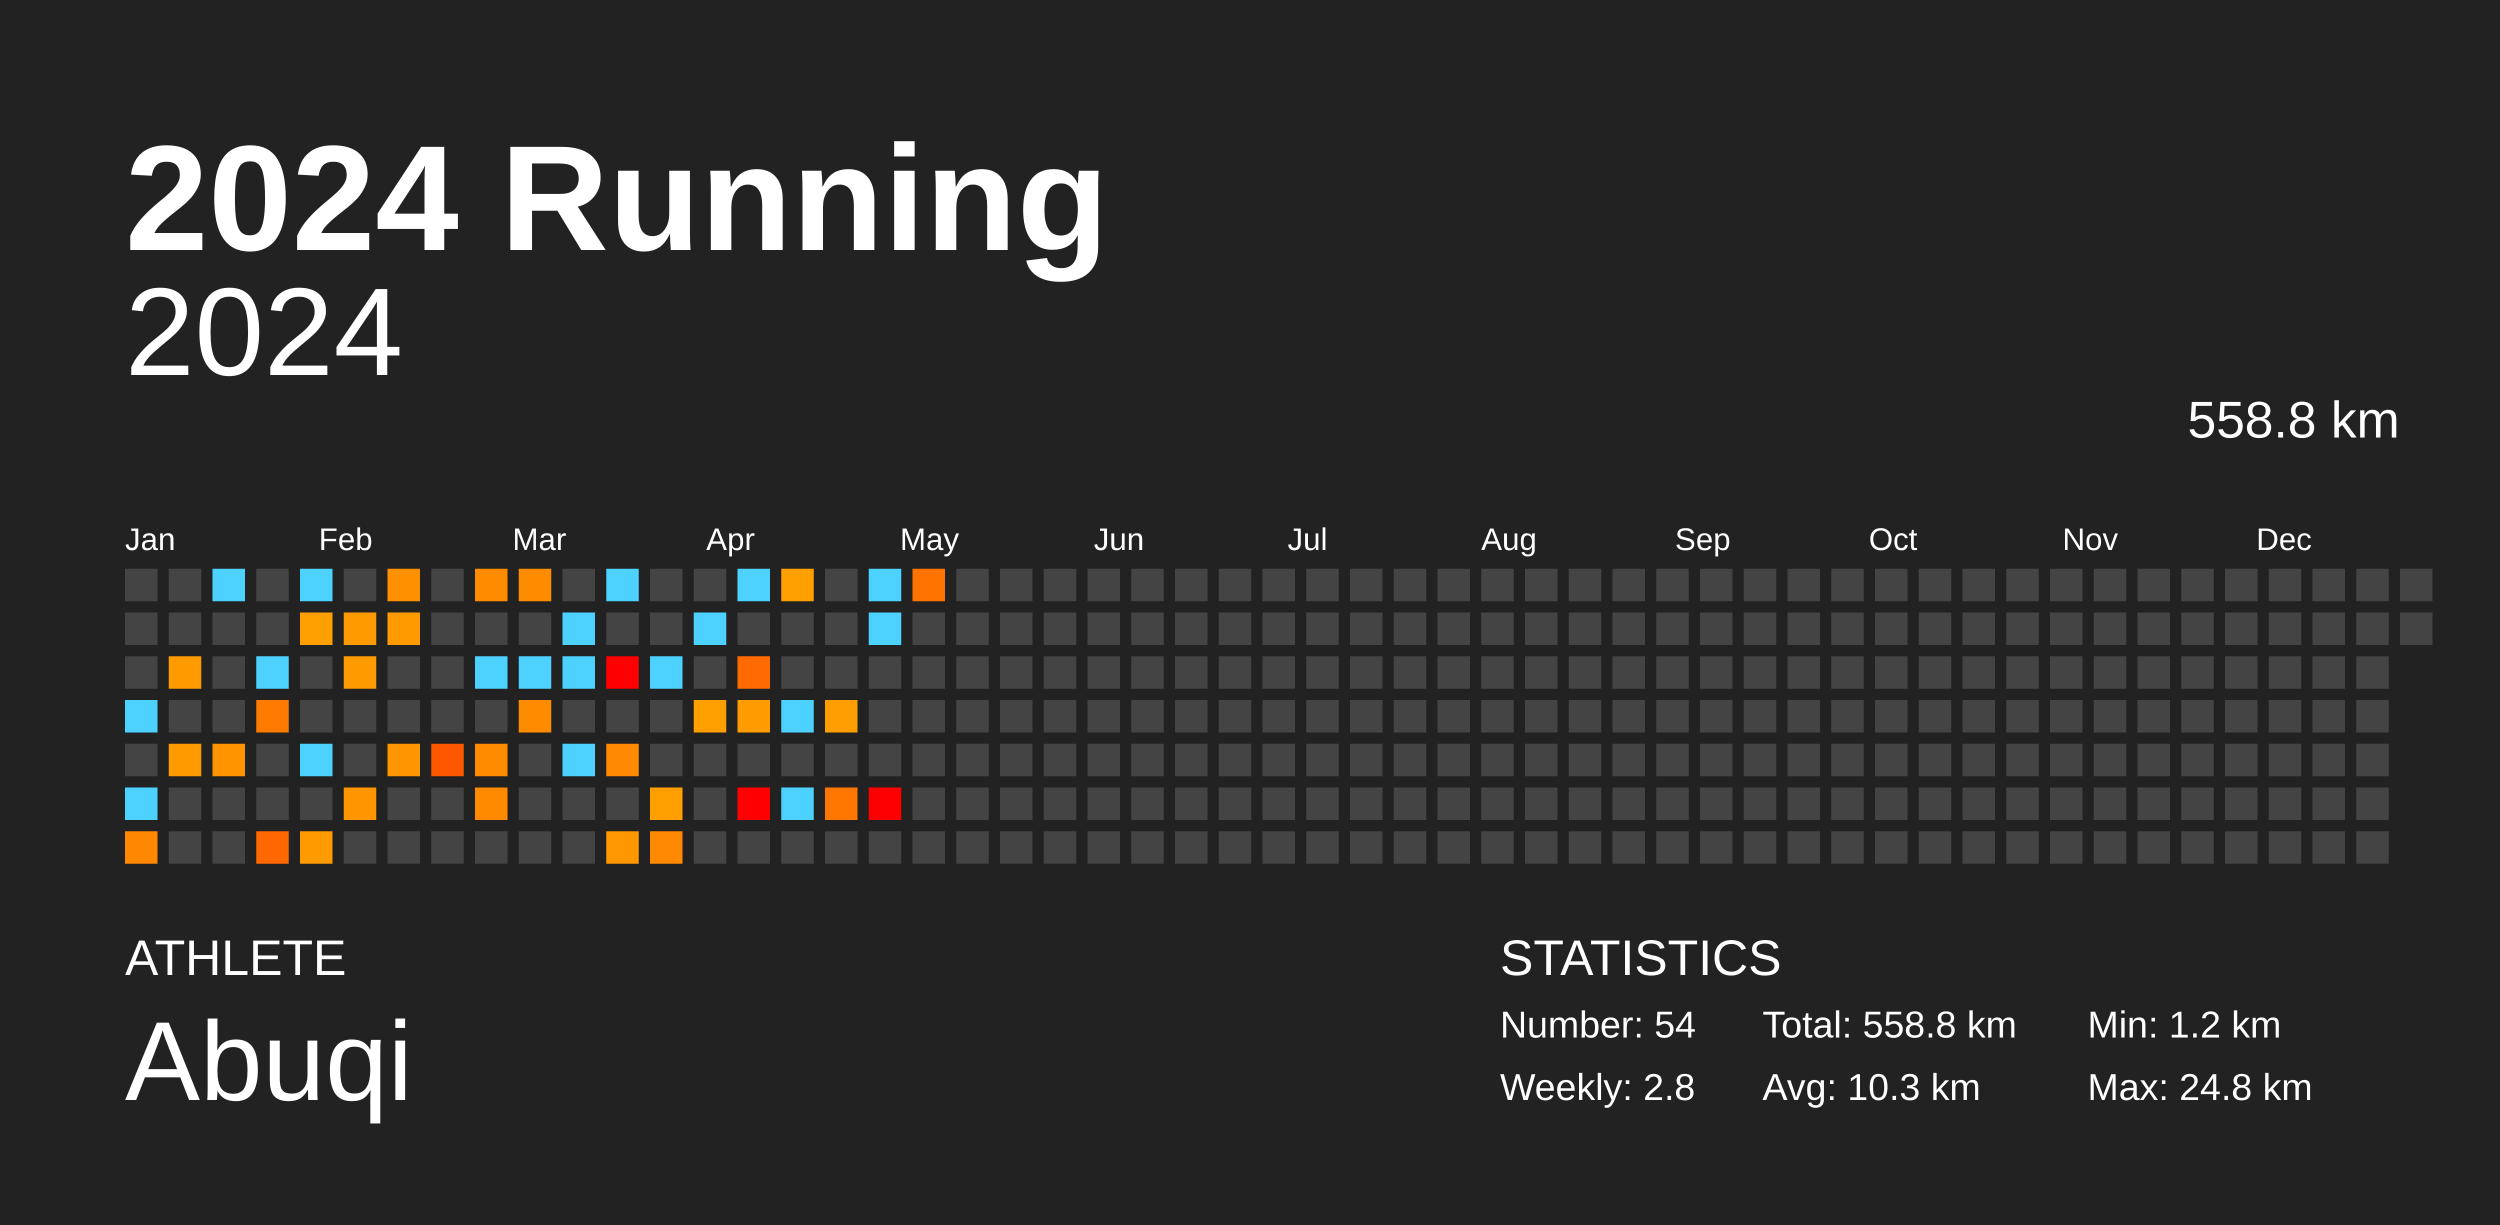
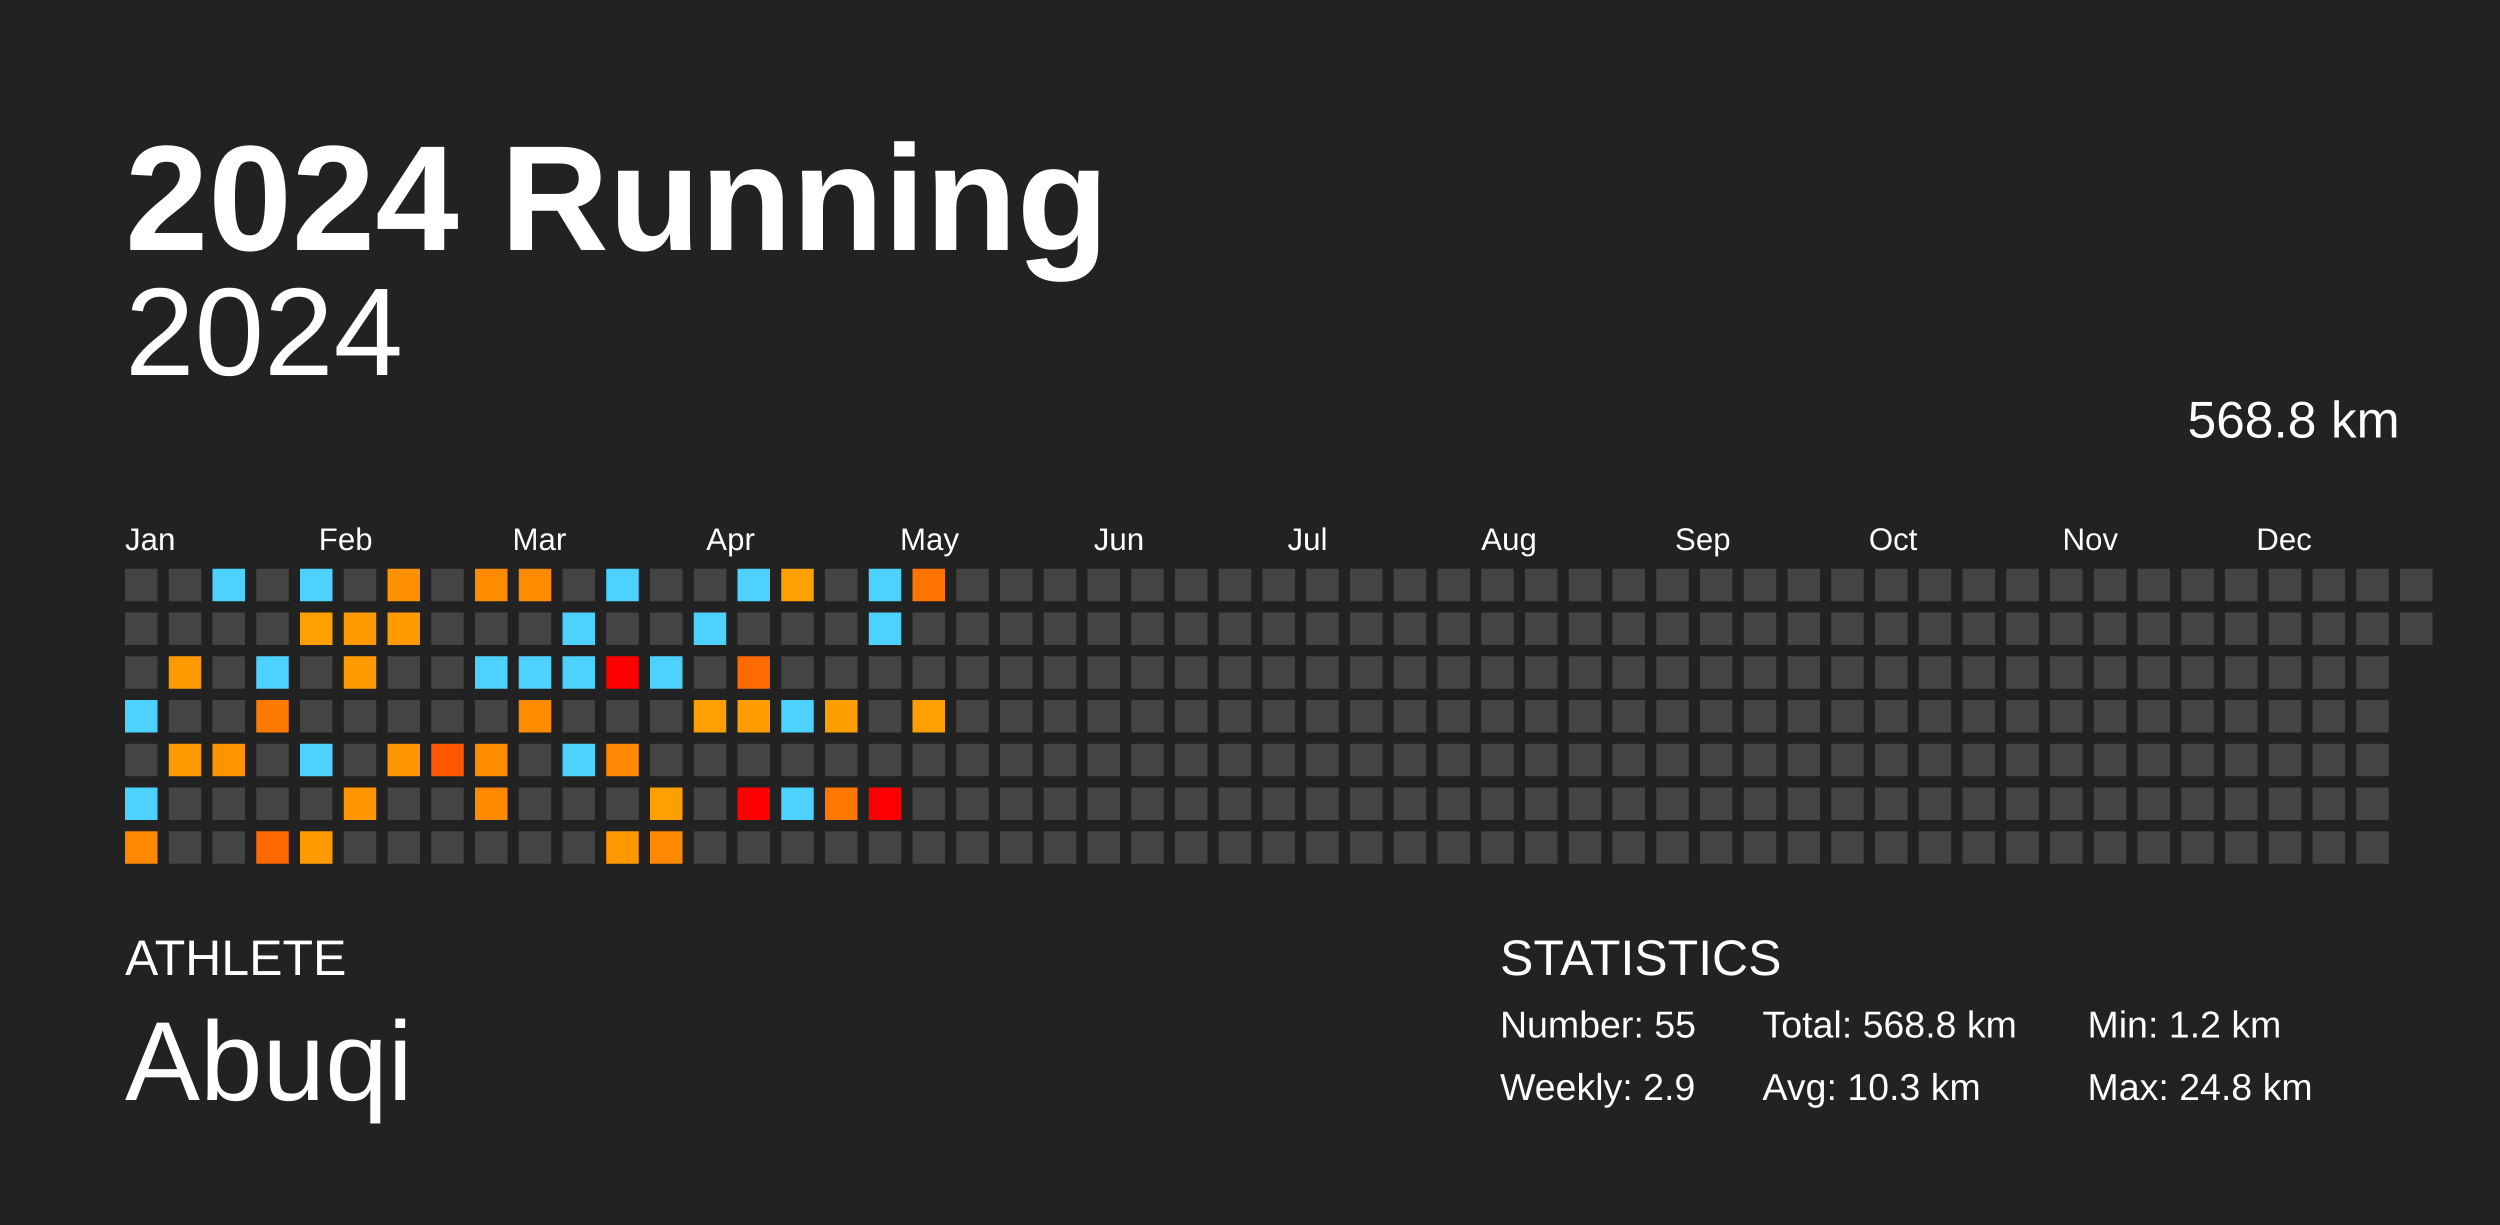
<svg xmlns="http://www.w3.org/2000/svg" baseProfile="full" height="98mm" version="1.1" viewBox="0,0,200,98" width="200mm">
  <defs />
  <rect fill="#222222" height="98" width="200" x="0" y="0" />
  <text fill="#FFFFFF" style="font-size:12px; font-family:Arial; font-weight:bold;" x="10" y="20">2024 Running</text>
  <text fill="#FFFFFF" style="font-size:4px; font-family:Arial" x="10" y="78">ATHLETE</text>
  <text fill="#FFFFFF" style="font-size:9px; font-family:Arial" x="10" y="88">Abuqi</text>
  <text fill="#FFFFFF" style="font-size:4px; font-family:Arial" x="120" y="78">STATISTICS</text>
-   <text fill="#FFFFFF" style="font-size:3px; font-family:Arial" x="120" y="83">Number: 54</text>
-   <text fill="#FFFFFF" style="font-size:3px; font-family:Arial" x="120" y="88">Weekly: 2.8</text>
-   <text fill="#FFFFFF" style="font-size:3px; font-family:Arial" x="141" y="83">Total: 558.8 km</text>
+   <text fill="#FFFFFF" style="font-size:3px; font-family:Arial" x="120" y="83">Number: 55</text>
+   <text fill="#FFFFFF" style="font-size:3px; font-family:Arial" x="120" y="88">Weekly: 2.9</text>
+   <text fill="#FFFFFF" style="font-size:3px; font-family:Arial" x="141" y="83">Total: 568.8 km</text>
  <text fill="#FFFFFF" style="font-size:3px; font-family:Arial" x="141" y="88">Avg: 10.3 km</text>
  <text fill="#FFFFFF" style="font-size:3px; font-family:Arial" x="167" y="83">Min: 1.2 km</text>
  <text fill="#FFFFFF" style="font-size:3px; font-family:Arial" x="167" y="88">Max: 24.8 km</text>
  <text alignment-baseline="hanging" fill="#FFFFFF" style="font-size:10.0px; font-family:Arial;" x="10" y="30">2024</text>
-   <text alignment-baseline="hanging" fill="#FFFFFF" style="font-size:4.125px; font-family:Arial;" x="175" y="35">558.8 km</text>
+   <text alignment-baseline="hanging" fill="#FFFFFF" style="font-size:4.125px; font-family:Arial;" x="175" y="35">568.8 km</text>
  <text fill="#FFFFFF" style="font-size:2.5px; font-family:Arial" x="10.0" y="44">Jan</text>
  <text fill="#FFFFFF" style="font-size:2.5px; font-family:Arial" x="25.5" y="44">Feb</text>
  <text fill="#FFFFFF" style="font-size:2.5px; font-family:Arial" x="41.0" y="44">Mar</text>
  <text fill="#FFFFFF" style="font-size:2.5px; font-family:Arial" x="56.5" y="44">Apr</text>
  <text fill="#FFFFFF" style="font-size:2.5px; font-family:Arial" x="72.0" y="44">May</text>
  <text fill="#FFFFFF" style="font-size:2.5px; font-family:Arial" x="87.5" y="44">Jun</text>
  <text fill="#FFFFFF" style="font-size:2.5px; font-family:Arial" x="103.0" y="44">Jul</text>
  <text fill="#FFFFFF" style="font-size:2.5px; font-family:Arial" x="118.5" y="44">Aug</text>
  <text fill="#FFFFFF" style="font-size:2.5px; font-family:Arial" x="134.0" y="44">Sep</text>
  <text fill="#FFFFFF" style="font-size:2.5px; font-family:Arial" x="149.5" y="44">Oct</text>
  <text fill="#FFFFFF" style="font-size:2.5px; font-family:Arial" x="165.0" y="44">Nov</text>
  <text fill="#FFFFFF" style="font-size:2.5px; font-family:Arial" x="180.5" y="44">Dec</text>
  <rect fill="#444444" height="2.6" width="2.6" x="10.0" y="45.5" />
  <rect fill="#444444" height="2.6" width="2.6" x="10.0" y="49.0" />
  <rect fill="#444444" height="2.6" width="2.6" x="10.0" y="52.5" />
  <rect fill="#4dd2ff" height="2.6" width="2.6" x="10.0" y="56.0" />
  <rect fill="#444444" height="2.6" width="2.6" x="10.0" y="59.5" />
  <rect fill="#4dd2ff" height="2.6" width="2.6" x="10.0" y="63.0" />
  <rect fill="#ff8800" height="2.6" width="2.6" x="10.0" y="66.5" />
  <rect fill="#444444" height="2.6" width="2.6" x="13.5" y="45.5" />
  <rect fill="#444444" height="2.6" width="2.6" x="13.5" y="49.0" />
  <rect fill="#ff9b00" height="2.6" width="2.6" x="13.5" y="52.5" />
  <rect fill="#444444" height="2.6" width="2.6" x="13.5" y="56.0" />
  <rect fill="#ff9a00" height="2.6" width="2.6" x="13.5" y="59.5" />
  <rect fill="#444444" height="2.6" width="2.6" x="13.5" y="63.0" />
  <rect fill="#444444" height="2.6" width="2.6" x="13.5" y="66.5" />
  <rect fill="#4dd2ff" height="2.6" width="2.6" x="17.0" y="45.5" />
  <rect fill="#444444" height="2.6" width="2.6" x="17.0" y="49.0" />
  <rect fill="#444444" height="2.6" width="2.6" x="17.0" y="52.5" />
  <rect fill="#444444" height="2.6" width="2.6" x="17.0" y="56.0" />
  <rect fill="#ff9400" height="2.6" width="2.6" x="17.0" y="59.5" />
  <rect fill="#444444" height="2.6" width="2.6" x="17.0" y="63.0" />
  <rect fill="#444444" height="2.6" width="2.6" x="17.0" y="66.5" />
  <rect fill="#444444" height="2.6" width="2.6" x="20.5" y="45.5" />
  <rect fill="#444444" height="2.6" width="2.6" x="20.5" y="49.0" />
  <rect fill="#4dd2ff" height="2.6" width="2.6" x="20.5" y="52.5" />
  <rect fill="#ff7a00" height="2.6" width="2.6" x="20.5" y="56.0" />
  <rect fill="#444444" height="2.6" width="2.6" x="20.5" y="59.5" />
  <rect fill="#444444" height="2.6" width="2.6" x="20.5" y="63.0" />
  <rect fill="#ff6800" height="2.6" width="2.6" x="20.5" y="66.5" />
  <rect fill="#4dd2ff" height="2.6" width="2.6" x="24.0" y="45.5" />
  <rect fill="#ffa000" height="2.6" width="2.6" x="24.0" y="49.0" />
  <rect fill="#444444" height="2.6" width="2.6" x="24.0" y="52.5" />
  <rect fill="#444444" height="2.6" width="2.6" x="24.0" y="56.0" />
  <rect fill="#4dd2ff" height="2.6" width="2.6" x="24.0" y="59.5" />
  <rect fill="#444444" height="2.6" width="2.6" x="24.0" y="63.0" />
  <rect fill="#ff9a00" height="2.6" width="2.6" x="24.0" y="66.5" />
  <rect fill="#444444" height="2.6" width="2.6" x="27.5" y="45.5" />
  <rect fill="#ff9b00" height="2.6" width="2.6" x="27.5" y="49.0" />
  <rect fill="#ff9a00" height="2.6" width="2.6" x="27.5" y="52.5" />
  <rect fill="#444444" height="2.6" width="2.6" x="27.5" y="56.0" />
  <rect fill="#444444" height="2.6" width="2.6" x="27.5" y="59.5" />
  <rect fill="#ff9600" height="2.6" width="2.6" x="27.5" y="63.0" />
  <rect fill="#444444" height="2.6" width="2.6" x="27.5" y="66.5" />
  <rect fill="#ff9100" height="2.6" width="2.6" x="31.0" y="45.5" />
  <rect fill="#ff9b00" height="2.6" width="2.6" x="31.0" y="49.0" />
  <rect fill="#444444" height="2.6" width="2.6" x="31.0" y="52.5" />
  <rect fill="#444444" height="2.6" width="2.6" x="31.0" y="56.0" />
  <rect fill="#ff9600" height="2.6" width="2.6" x="31.0" y="59.5" />
  <rect fill="#444444" height="2.6" width="2.6" x="31.0" y="63.0" />
  <rect fill="#444444" height="2.6" width="2.6" x="31.0" y="66.5" />
  <rect fill="#444444" height="2.6" width="2.6" x="34.5" y="45.5" />
  <rect fill="#444444" height="2.6" width="2.6" x="34.5" y="49.0" />
  <rect fill="#444444" height="2.6" width="2.6" x="34.5" y="52.5" />
  <rect fill="#444444" height="2.6" width="2.6" x="34.5" y="56.0" />
  <rect fill="#ff5600" height="2.6" width="2.6" x="34.5" y="59.5" />
  <rect fill="#444444" height="2.6" width="2.6" x="34.5" y="63.0" />
  <rect fill="#444444" height="2.6" width="2.6" x="34.5" y="66.5" />
  <rect fill="#ff8b00" height="2.6" width="2.6" x="38.0" y="45.5" />
  <rect fill="#444444" height="2.6" width="2.6" x="38.0" y="49.0" />
  <rect fill="#4dd2ff" height="2.6" width="2.6" x="38.0" y="52.5" />
  <rect fill="#444444" height="2.6" width="2.6" x="38.0" y="56.0" />
  <rect fill="#ff8b00" height="2.6" width="2.6" x="38.0" y="59.5" />
  <rect fill="#ff8a00" height="2.6" width="2.6" x="38.0" y="63.0" />
  <rect fill="#444444" height="2.6" width="2.6" x="38.0" y="66.5" />
  <rect fill="#ff8b00" height="2.6" width="2.6" x="41.5" y="45.5" />
  <rect fill="#444444" height="2.6" width="2.6" x="41.5" y="49.0" />
  <rect fill="#4dd2ff" height="2.6" width="2.6" x="41.5" y="52.5" />
  <rect fill="#ff8b00" height="2.6" width="2.6" x="41.5" y="56.0" />
  <rect fill="#444444" height="2.6" width="2.6" x="41.5" y="59.5" />
  <rect fill="#444444" height="2.6" width="2.6" x="41.5" y="63.0" />
  <rect fill="#444444" height="2.6" width="2.6" x="41.5" y="66.5" />
  <rect fill="#444444" height="2.6" width="2.6" x="45.0" y="45.5" />
  <rect fill="#4dd2ff" height="2.6" width="2.6" x="45.0" y="49.0" />
  <rect fill="#4dd2ff" height="2.6" width="2.6" x="45.0" y="52.5" />
  <rect fill="#444444" height="2.6" width="2.6" x="45.0" y="56.0" />
  <rect fill="#4dd2ff" height="2.6" width="2.6" x="45.0" y="59.5" />
  <rect fill="#444444" height="2.6" width="2.6" x="45.0" y="63.0" />
  <rect fill="#444444" height="2.6" width="2.6" x="45.0" y="66.5" />
  <rect fill="#4dd2ff" height="2.6" width="2.6" x="48.5" y="45.5" />
  <rect fill="#444444" height="2.6" width="2.6" x="48.5" y="49.0" />
  <rect fill="red" height="2.6" width="2.6" x="48.5" y="52.5" />
  <rect fill="#444444" height="2.6" width="2.6" x="48.5" y="56.0" />
  <rect fill="#ff8900" height="2.6" width="2.6" x="48.5" y="59.5" />
  <rect fill="#444444" height="2.6" width="2.6" x="48.5" y="63.0" />
  <rect fill="#ff9700" height="2.6" width="2.6" x="48.5" y="66.5" />
  <rect fill="#444444" height="2.6" width="2.6" x="52.0" y="45.5" />
  <rect fill="#444444" height="2.6" width="2.6" x="52.0" y="49.0" />
  <rect fill="#4dd2ff" height="2.6" width="2.6" x="52.0" y="52.5" />
  <rect fill="#444444" height="2.6" width="2.6" x="52.0" y="56.0" />
  <rect fill="#444444" height="2.6" width="2.6" x="52.0" y="59.5" />
  <rect fill="#ffa000" height="2.6" width="2.6" x="52.0" y="63.0" />
  <rect fill="#ff8900" height="2.6" width="2.6" x="52.0" y="66.5" />
  <rect fill="#444444" height="2.6" width="2.6" x="55.5" y="45.5" />
  <rect fill="#4dd2ff" height="2.6" width="2.6" x="55.5" y="49.0" />
  <rect fill="#444444" height="2.6" width="2.6" x="55.5" y="52.5" />
  <rect fill="#ff9f00" height="2.6" width="2.6" x="55.5" y="56.0" />
  <rect fill="#444444" height="2.6" width="2.6" x="55.5" y="59.5" />
  <rect fill="#444444" height="2.6" width="2.6" x="55.5" y="63.0" />
  <rect fill="#444444" height="2.6" width="2.6" x="55.5" y="66.5" />
  <rect fill="#4dd2ff" height="2.6" width="2.6" x="59.0" y="45.5" />
  <rect fill="#444444" height="2.6" width="2.6" x="59.0" y="49.0" />
  <rect fill="#ff6b00" height="2.6" width="2.6" x="59.0" y="52.5" />
  <rect fill="#ff9d00" height="2.6" width="2.6" x="59.0" y="56.0" />
  <rect fill="#444444" height="2.6" width="2.6" x="59.0" y="59.5" />
  <rect fill="red" height="2.6" width="2.6" x="59.0" y="63.0" />
  <rect fill="#444444" height="2.6" width="2.6" x="59.0" y="66.5" />
  <rect fill="#ff9f00" height="2.6" width="2.6" x="62.5" y="45.5" />
  <rect fill="#444444" height="2.6" width="2.6" x="62.5" y="49.0" />
  <rect fill="#444444" height="2.6" width="2.6" x="62.5" y="52.5" />
  <rect fill="#4dd2ff" height="2.6" width="2.6" x="62.5" y="56.0" />
  <rect fill="#444444" height="2.6" width="2.6" x="62.5" y="59.5" />
  <rect fill="#4dd2ff" height="2.6" width="2.6" x="62.5" y="63.0" />
  <rect fill="#444444" height="2.6" width="2.6" x="62.5" y="66.5" />
  <rect fill="#444444" height="2.6" width="2.6" x="66.0" y="45.5" />
  <rect fill="#444444" height="2.6" width="2.6" x="66.0" y="49.0" />
  <rect fill="#444444" height="2.6" width="2.6" x="66.0" y="52.5" />
  <rect fill="#ff9e00" height="2.6" width="2.6" x="66.0" y="56.0" />
  <rect fill="#444444" height="2.6" width="2.6" x="66.0" y="59.5" />
  <rect fill="#ff7600" height="2.6" width="2.6" x="66.0" y="63.0" />
  <rect fill="#444444" height="2.6" width="2.6" x="66.0" y="66.5" />
  <rect fill="#4dd2ff" height="2.6" width="2.6" x="69.5" y="45.5" />
  <rect fill="#4dd2ff" height="2.6" width="2.6" x="69.5" y="49.0" />
  <rect fill="#444444" height="2.6" width="2.6" x="69.5" y="52.5" />
  <rect fill="#444444" height="2.6" width="2.6" x="69.5" y="56.0" />
  <rect fill="#444444" height="2.6" width="2.6" x="69.5" y="59.5" />
  <rect fill="red" height="2.6" width="2.6" x="69.5" y="63.0" />
  <rect fill="#444444" height="2.6" width="2.6" x="69.5" y="66.5" />
  <rect fill="#ff7400" height="2.6" width="2.6" x="73.0" y="45.5" />
  <rect fill="#444444" height="2.6" width="2.6" x="73.0" y="49.0" />
  <rect fill="#444444" height="2.6" width="2.6" x="73.0" y="52.5" />
-   <rect fill="#444444" height="2.6" width="2.6" x="73.0" y="56.0" />
+   <rect fill="#ff9f00" height="2.6" width="2.6" x="73.0" y="56.0" />
  <rect fill="#444444" height="2.6" width="2.6" x="73.0" y="59.5" />
  <rect fill="#444444" height="2.6" width="2.6" x="73.0" y="63.0" />
  <rect fill="#444444" height="2.6" width="2.6" x="73.0" y="66.5" />
  <rect fill="#444444" height="2.6" width="2.6" x="76.5" y="45.5" />
  <rect fill="#444444" height="2.6" width="2.6" x="76.5" y="49.0" />
  <rect fill="#444444" height="2.6" width="2.6" x="76.5" y="52.5" />
  <rect fill="#444444" height="2.6" width="2.6" x="76.5" y="56.0" />
  <rect fill="#444444" height="2.6" width="2.6" x="76.5" y="59.5" />
  <rect fill="#444444" height="2.6" width="2.6" x="76.5" y="63.0" />
  <rect fill="#444444" height="2.6" width="2.6" x="76.5" y="66.5" />
  <rect fill="#444444" height="2.6" width="2.6" x="80.0" y="45.5" />
  <rect fill="#444444" height="2.6" width="2.6" x="80.0" y="49.0" />
  <rect fill="#444444" height="2.6" width="2.6" x="80.0" y="52.5" />
  <rect fill="#444444" height="2.6" width="2.6" x="80.0" y="56.0" />
  <rect fill="#444444" height="2.6" width="2.6" x="80.0" y="59.5" />
  <rect fill="#444444" height="2.6" width="2.6" x="80.0" y="63.0" />
  <rect fill="#444444" height="2.6" width="2.6" x="80.0" y="66.5" />
  <rect fill="#444444" height="2.6" width="2.6" x="83.5" y="45.5" />
  <rect fill="#444444" height="2.6" width="2.6" x="83.5" y="49.0" />
  <rect fill="#444444" height="2.6" width="2.6" x="83.5" y="52.5" />
  <rect fill="#444444" height="2.6" width="2.6" x="83.5" y="56.0" />
  <rect fill="#444444" height="2.6" width="2.6" x="83.5" y="59.5" />
  <rect fill="#444444" height="2.6" width="2.6" x="83.5" y="63.0" />
  <rect fill="#444444" height="2.6" width="2.6" x="83.5" y="66.5" />
  <rect fill="#444444" height="2.6" width="2.6" x="87.0" y="45.5" />
  <rect fill="#444444" height="2.6" width="2.6" x="87.0" y="49.0" />
  <rect fill="#444444" height="2.6" width="2.6" x="87.0" y="52.5" />
  <rect fill="#444444" height="2.6" width="2.6" x="87.0" y="56.0" />
  <rect fill="#444444" height="2.6" width="2.6" x="87.0" y="59.5" />
  <rect fill="#444444" height="2.6" width="2.6" x="87.0" y="63.0" />
  <rect fill="#444444" height="2.6" width="2.6" x="87.0" y="66.5" />
  <rect fill="#444444" height="2.6" width="2.6" x="90.5" y="45.5" />
  <rect fill="#444444" height="2.6" width="2.6" x="90.5" y="49.0" />
  <rect fill="#444444" height="2.6" width="2.6" x="90.5" y="52.5" />
  <rect fill="#444444" height="2.6" width="2.6" x="90.5" y="56.0" />
  <rect fill="#444444" height="2.6" width="2.6" x="90.5" y="59.5" />
  <rect fill="#444444" height="2.6" width="2.6" x="90.5" y="63.0" />
  <rect fill="#444444" height="2.6" width="2.6" x="90.5" y="66.5" />
  <rect fill="#444444" height="2.6" width="2.6" x="94.0" y="45.5" />
  <rect fill="#444444" height="2.6" width="2.6" x="94.0" y="49.0" />
  <rect fill="#444444" height="2.6" width="2.6" x="94.0" y="52.5" />
  <rect fill="#444444" height="2.6" width="2.6" x="94.0" y="56.0" />
  <rect fill="#444444" height="2.6" width="2.6" x="94.0" y="59.5" />
  <rect fill="#444444" height="2.6" width="2.6" x="94.0" y="63.0" />
  <rect fill="#444444" height="2.6" width="2.6" x="94.0" y="66.5" />
  <rect fill="#444444" height="2.6" width="2.6" x="97.5" y="45.5" />
  <rect fill="#444444" height="2.6" width="2.6" x="97.5" y="49.0" />
  <rect fill="#444444" height="2.6" width="2.6" x="97.5" y="52.5" />
  <rect fill="#444444" height="2.6" width="2.6" x="97.5" y="56.0" />
  <rect fill="#444444" height="2.6" width="2.6" x="97.5" y="59.5" />
  <rect fill="#444444" height="2.6" width="2.6" x="97.5" y="63.0" />
  <rect fill="#444444" height="2.6" width="2.6" x="97.5" y="66.5" />
  <rect fill="#444444" height="2.6" width="2.6" x="101.0" y="45.5" />
  <rect fill="#444444" height="2.6" width="2.6" x="101.0" y="49.0" />
  <rect fill="#444444" height="2.6" width="2.6" x="101.0" y="52.5" />
  <rect fill="#444444" height="2.6" width="2.6" x="101.0" y="56.0" />
  <rect fill="#444444" height="2.6" width="2.6" x="101.0" y="59.5" />
  <rect fill="#444444" height="2.6" width="2.6" x="101.0" y="63.0" />
  <rect fill="#444444" height="2.6" width="2.6" x="101.0" y="66.5" />
  <rect fill="#444444" height="2.6" width="2.6" x="104.5" y="45.5" />
  <rect fill="#444444" height="2.6" width="2.6" x="104.5" y="49.0" />
  <rect fill="#444444" height="2.6" width="2.6" x="104.5" y="52.5" />
  <rect fill="#444444" height="2.6" width="2.6" x="104.5" y="56.0" />
  <rect fill="#444444" height="2.6" width="2.6" x="104.5" y="59.5" />
  <rect fill="#444444" height="2.6" width="2.6" x="104.5" y="63.0" />
  <rect fill="#444444" height="2.6" width="2.6" x="104.5" y="66.5" />
  <rect fill="#444444" height="2.6" width="2.6" x="108.0" y="45.5" />
  <rect fill="#444444" height="2.6" width="2.6" x="108.0" y="49.0" />
  <rect fill="#444444" height="2.6" width="2.6" x="108.0" y="52.5" />
  <rect fill="#444444" height="2.6" width="2.6" x="108.0" y="56.0" />
  <rect fill="#444444" height="2.6" width="2.6" x="108.0" y="59.5" />
  <rect fill="#444444" height="2.6" width="2.6" x="108.0" y="63.0" />
  <rect fill="#444444" height="2.6" width="2.6" x="108.0" y="66.5" />
  <rect fill="#444444" height="2.6" width="2.6" x="111.5" y="45.5" />
  <rect fill="#444444" height="2.6" width="2.6" x="111.5" y="49.0" />
  <rect fill="#444444" height="2.6" width="2.6" x="111.5" y="52.5" />
  <rect fill="#444444" height="2.6" width="2.6" x="111.5" y="56.0" />
  <rect fill="#444444" height="2.6" width="2.6" x="111.5" y="59.5" />
  <rect fill="#444444" height="2.6" width="2.6" x="111.5" y="63.0" />
  <rect fill="#444444" height="2.6" width="2.6" x="111.5" y="66.5" />
  <rect fill="#444444" height="2.6" width="2.6" x="115.0" y="45.5" />
  <rect fill="#444444" height="2.6" width="2.6" x="115.0" y="49.0" />
  <rect fill="#444444" height="2.6" width="2.6" x="115.0" y="52.5" />
  <rect fill="#444444" height="2.6" width="2.6" x="115.0" y="56.0" />
  <rect fill="#444444" height="2.6" width="2.6" x="115.0" y="59.5" />
  <rect fill="#444444" height="2.6" width="2.6" x="115.0" y="63.0" />
  <rect fill="#444444" height="2.6" width="2.6" x="115.0" y="66.5" />
  <rect fill="#444444" height="2.6" width="2.6" x="118.5" y="45.5" />
  <rect fill="#444444" height="2.6" width="2.6" x="118.5" y="49.0" />
  <rect fill="#444444" height="2.6" width="2.6" x="118.5" y="52.5" />
  <rect fill="#444444" height="2.6" width="2.6" x="118.5" y="56.0" />
  <rect fill="#444444" height="2.6" width="2.6" x="118.5" y="59.5" />
  <rect fill="#444444" height="2.6" width="2.6" x="118.5" y="63.0" />
  <rect fill="#444444" height="2.6" width="2.6" x="118.5" y="66.5" />
  <rect fill="#444444" height="2.6" width="2.6" x="122.0" y="45.5" />
  <rect fill="#444444" height="2.6" width="2.6" x="122.0" y="49.0" />
  <rect fill="#444444" height="2.6" width="2.6" x="122.0" y="52.5" />
  <rect fill="#444444" height="2.6" width="2.6" x="122.0" y="56.0" />
  <rect fill="#444444" height="2.6" width="2.6" x="122.0" y="59.5" />
  <rect fill="#444444" height="2.6" width="2.6" x="122.0" y="63.0" />
  <rect fill="#444444" height="2.6" width="2.6" x="122.0" y="66.5" />
  <rect fill="#444444" height="2.6" width="2.6" x="125.5" y="45.5" />
  <rect fill="#444444" height="2.6" width="2.6" x="125.5" y="49.0" />
  <rect fill="#444444" height="2.6" width="2.6" x="125.5" y="52.5" />
  <rect fill="#444444" height="2.6" width="2.6" x="125.5" y="56.0" />
  <rect fill="#444444" height="2.6" width="2.6" x="125.5" y="59.5" />
  <rect fill="#444444" height="2.6" width="2.6" x="125.5" y="63.0" />
  <rect fill="#444444" height="2.6" width="2.6" x="125.5" y="66.5" />
  <rect fill="#444444" height="2.6" width="2.6" x="129.0" y="45.5" />
  <rect fill="#444444" height="2.6" width="2.6" x="129.0" y="49.0" />
  <rect fill="#444444" height="2.6" width="2.6" x="129.0" y="52.5" />
  <rect fill="#444444" height="2.6" width="2.6" x="129.0" y="56.0" />
  <rect fill="#444444" height="2.6" width="2.6" x="129.0" y="59.5" />
  <rect fill="#444444" height="2.6" width="2.6" x="129.0" y="63.0" />
  <rect fill="#444444" height="2.6" width="2.6" x="129.0" y="66.5" />
  <rect fill="#444444" height="2.6" width="2.6" x="132.5" y="45.5" />
  <rect fill="#444444" height="2.6" width="2.6" x="132.5" y="49.0" />
  <rect fill="#444444" height="2.6" width="2.6" x="132.5" y="52.5" />
  <rect fill="#444444" height="2.6" width="2.6" x="132.5" y="56.0" />
  <rect fill="#444444" height="2.6" width="2.6" x="132.5" y="59.5" />
  <rect fill="#444444" height="2.6" width="2.6" x="132.5" y="63.0" />
  <rect fill="#444444" height="2.6" width="2.6" x="132.5" y="66.5" />
  <rect fill="#444444" height="2.6" width="2.6" x="136.0" y="45.5" />
  <rect fill="#444444" height="2.6" width="2.6" x="136.0" y="49.0" />
  <rect fill="#444444" height="2.6" width="2.6" x="136.0" y="52.5" />
  <rect fill="#444444" height="2.6" width="2.6" x="136.0" y="56.0" />
  <rect fill="#444444" height="2.6" width="2.6" x="136.0" y="59.5" />
  <rect fill="#444444" height="2.6" width="2.6" x="136.0" y="63.0" />
  <rect fill="#444444" height="2.6" width="2.6" x="136.0" y="66.5" />
  <rect fill="#444444" height="2.6" width="2.6" x="139.5" y="45.5" />
  <rect fill="#444444" height="2.6" width="2.6" x="139.5" y="49.0" />
  <rect fill="#444444" height="2.6" width="2.6" x="139.5" y="52.5" />
  <rect fill="#444444" height="2.6" width="2.6" x="139.5" y="56.0" />
  <rect fill="#444444" height="2.6" width="2.6" x="139.5" y="59.5" />
  <rect fill="#444444" height="2.6" width="2.6" x="139.5" y="63.0" />
  <rect fill="#444444" height="2.6" width="2.6" x="139.5" y="66.5" />
  <rect fill="#444444" height="2.6" width="2.6" x="143.0" y="45.5" />
  <rect fill="#444444" height="2.6" width="2.6" x="143.0" y="49.0" />
  <rect fill="#444444" height="2.6" width="2.6" x="143.0" y="52.5" />
  <rect fill="#444444" height="2.6" width="2.6" x="143.0" y="56.0" />
  <rect fill="#444444" height="2.6" width="2.6" x="143.0" y="59.5" />
  <rect fill="#444444" height="2.6" width="2.6" x="143.0" y="63.0" />
  <rect fill="#444444" height="2.6" width="2.6" x="143.0" y="66.5" />
  <rect fill="#444444" height="2.6" width="2.6" x="146.5" y="45.5" />
  <rect fill="#444444" height="2.6" width="2.6" x="146.5" y="49.0" />
  <rect fill="#444444" height="2.6" width="2.6" x="146.5" y="52.5" />
  <rect fill="#444444" height="2.6" width="2.6" x="146.5" y="56.0" />
  <rect fill="#444444" height="2.6" width="2.6" x="146.5" y="59.5" />
  <rect fill="#444444" height="2.6" width="2.6" x="146.5" y="63.0" />
  <rect fill="#444444" height="2.6" width="2.6" x="146.5" y="66.5" />
  <rect fill="#444444" height="2.6" width="2.6" x="150.0" y="45.5" />
  <rect fill="#444444" height="2.6" width="2.6" x="150.0" y="49.0" />
  <rect fill="#444444" height="2.6" width="2.6" x="150.0" y="52.5" />
  <rect fill="#444444" height="2.6" width="2.6" x="150.0" y="56.0" />
  <rect fill="#444444" height="2.6" width="2.6" x="150.0" y="59.5" />
  <rect fill="#444444" height="2.6" width="2.6" x="150.0" y="63.0" />
  <rect fill="#444444" height="2.6" width="2.6" x="150.0" y="66.5" />
  <rect fill="#444444" height="2.6" width="2.6" x="153.5" y="45.5" />
  <rect fill="#444444" height="2.6" width="2.6" x="153.5" y="49.0" />
  <rect fill="#444444" height="2.6" width="2.6" x="153.5" y="52.5" />
  <rect fill="#444444" height="2.6" width="2.6" x="153.5" y="56.0" />
  <rect fill="#444444" height="2.6" width="2.6" x="153.5" y="59.5" />
  <rect fill="#444444" height="2.6" width="2.6" x="153.5" y="63.0" />
  <rect fill="#444444" height="2.6" width="2.6" x="153.5" y="66.5" />
  <rect fill="#444444" height="2.6" width="2.6" x="157.0" y="45.5" />
  <rect fill="#444444" height="2.6" width="2.6" x="157.0" y="49.0" />
  <rect fill="#444444" height="2.6" width="2.6" x="157.0" y="52.5" />
  <rect fill="#444444" height="2.6" width="2.6" x="157.0" y="56.0" />
  <rect fill="#444444" height="2.6" width="2.6" x="157.0" y="59.5" />
  <rect fill="#444444" height="2.6" width="2.6" x="157.0" y="63.0" />
  <rect fill="#444444" height="2.6" width="2.6" x="157.0" y="66.5" />
  <rect fill="#444444" height="2.6" width="2.6" x="160.5" y="45.5" />
  <rect fill="#444444" height="2.6" width="2.6" x="160.5" y="49.0" />
  <rect fill="#444444" height="2.6" width="2.6" x="160.5" y="52.5" />
  <rect fill="#444444" height="2.6" width="2.6" x="160.5" y="56.0" />
  <rect fill="#444444" height="2.6" width="2.6" x="160.5" y="59.5" />
  <rect fill="#444444" height="2.6" width="2.6" x="160.5" y="63.0" />
  <rect fill="#444444" height="2.6" width="2.6" x="160.5" y="66.5" />
  <rect fill="#444444" height="2.6" width="2.6" x="164.0" y="45.5" />
  <rect fill="#444444" height="2.6" width="2.6" x="164.0" y="49.0" />
  <rect fill="#444444" height="2.6" width="2.6" x="164.0" y="52.5" />
  <rect fill="#444444" height="2.6" width="2.6" x="164.0" y="56.0" />
  <rect fill="#444444" height="2.6" width="2.6" x="164.0" y="59.5" />
  <rect fill="#444444" height="2.6" width="2.6" x="164.0" y="63.0" />
  <rect fill="#444444" height="2.6" width="2.6" x="164.0" y="66.5" />
  <rect fill="#444444" height="2.6" width="2.6" x="167.5" y="45.5" />
  <rect fill="#444444" height="2.6" width="2.6" x="167.5" y="49.0" />
  <rect fill="#444444" height="2.6" width="2.6" x="167.5" y="52.5" />
  <rect fill="#444444" height="2.6" width="2.6" x="167.5" y="56.0" />
  <rect fill="#444444" height="2.6" width="2.6" x="167.5" y="59.5" />
  <rect fill="#444444" height="2.6" width="2.6" x="167.5" y="63.0" />
  <rect fill="#444444" height="2.6" width="2.6" x="167.5" y="66.5" />
  <rect fill="#444444" height="2.6" width="2.6" x="171.0" y="45.5" />
  <rect fill="#444444" height="2.6" width="2.6" x="171.0" y="49.0" />
  <rect fill="#444444" height="2.6" width="2.6" x="171.0" y="52.5" />
  <rect fill="#444444" height="2.6" width="2.6" x="171.0" y="56.0" />
  <rect fill="#444444" height="2.6" width="2.6" x="171.0" y="59.5" />
  <rect fill="#444444" height="2.6" width="2.6" x="171.0" y="63.0" />
  <rect fill="#444444" height="2.6" width="2.6" x="171.0" y="66.5" />
  <rect fill="#444444" height="2.6" width="2.6" x="174.5" y="45.5" />
  <rect fill="#444444" height="2.6" width="2.6" x="174.5" y="49.0" />
  <rect fill="#444444" height="2.6" width="2.6" x="174.5" y="52.5" />
  <rect fill="#444444" height="2.6" width="2.6" x="174.5" y="56.0" />
  <rect fill="#444444" height="2.6" width="2.6" x="174.5" y="59.5" />
  <rect fill="#444444" height="2.6" width="2.6" x="174.5" y="63.0" />
  <rect fill="#444444" height="2.6" width="2.6" x="174.5" y="66.5" />
  <rect fill="#444444" height="2.6" width="2.6" x="178.0" y="45.5" />
  <rect fill="#444444" height="2.6" width="2.6" x="178.0" y="49.0" />
  <rect fill="#444444" height="2.6" width="2.6" x="178.0" y="52.5" />
  <rect fill="#444444" height="2.6" width="2.6" x="178.0" y="56.0" />
  <rect fill="#444444" height="2.6" width="2.6" x="178.0" y="59.5" />
  <rect fill="#444444" height="2.6" width="2.6" x="178.0" y="63.0" />
  <rect fill="#444444" height="2.6" width="2.6" x="178.0" y="66.5" />
  <rect fill="#444444" height="2.6" width="2.6" x="181.5" y="45.5" />
  <rect fill="#444444" height="2.6" width="2.6" x="181.5" y="49.0" />
  <rect fill="#444444" height="2.6" width="2.6" x="181.5" y="52.5" />
  <rect fill="#444444" height="2.6" width="2.6" x="181.5" y="56.0" />
  <rect fill="#444444" height="2.6" width="2.6" x="181.5" y="59.5" />
  <rect fill="#444444" height="2.6" width="2.6" x="181.5" y="63.0" />
  <rect fill="#444444" height="2.6" width="2.6" x="181.5" y="66.5" />
  <rect fill="#444444" height="2.6" width="2.6" x="185.0" y="45.5" />
  <rect fill="#444444" height="2.6" width="2.6" x="185.0" y="49.0" />
  <rect fill="#444444" height="2.6" width="2.6" x="185.0" y="52.5" />
  <rect fill="#444444" height="2.6" width="2.6" x="185.0" y="56.0" />
  <rect fill="#444444" height="2.6" width="2.6" x="185.0" y="59.5" />
  <rect fill="#444444" height="2.6" width="2.6" x="185.0" y="63.0" />
  <rect fill="#444444" height="2.6" width="2.6" x="185.0" y="66.5" />
  <rect fill="#444444" height="2.6" width="2.6" x="188.5" y="45.5" />
  <rect fill="#444444" height="2.6" width="2.6" x="188.5" y="49.0" />
  <rect fill="#444444" height="2.6" width="2.6" x="188.5" y="52.5" />
  <rect fill="#444444" height="2.6" width="2.6" x="188.5" y="56.0" />
  <rect fill="#444444" height="2.6" width="2.6" x="188.5" y="59.5" />
  <rect fill="#444444" height="2.6" width="2.6" x="188.5" y="63.0" />
  <rect fill="#444444" height="2.6" width="2.6" x="188.5" y="66.5" />
  <rect fill="#444444" height="2.6" width="2.6" x="192.0" y="45.5" />
  <rect fill="#444444" height="2.6" width="2.6" x="192.0" y="49.0" />
</svg>
